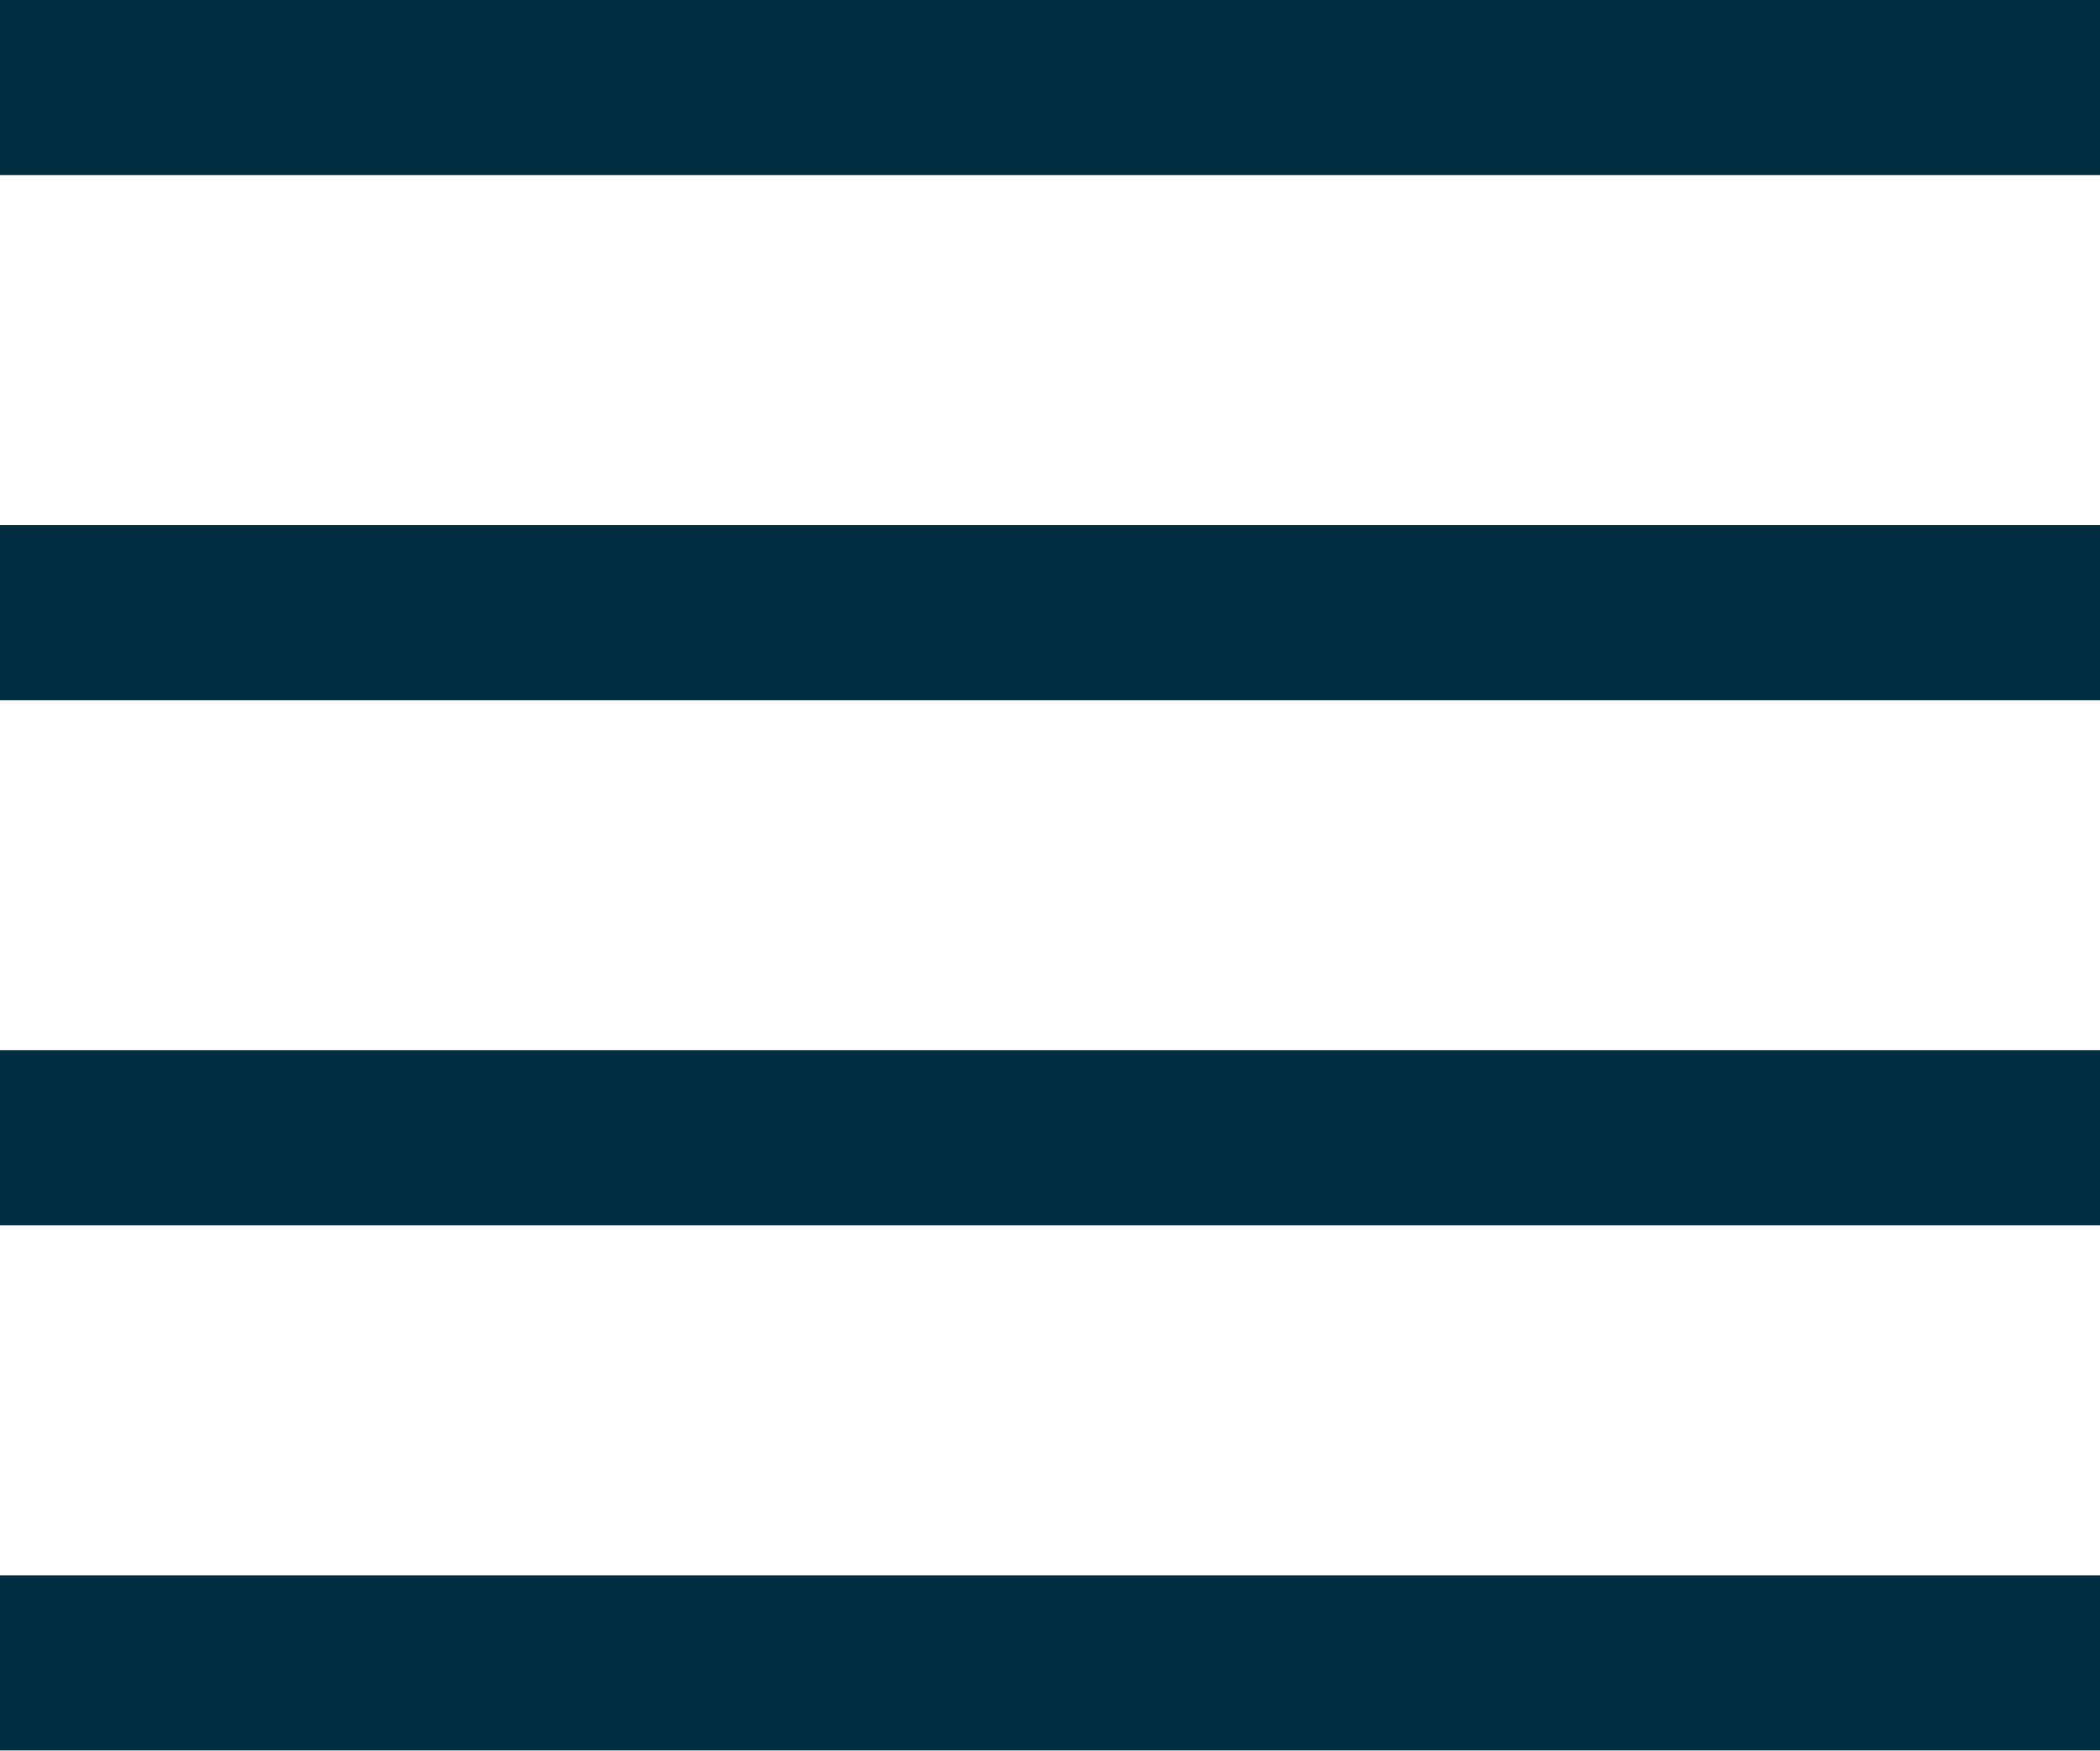
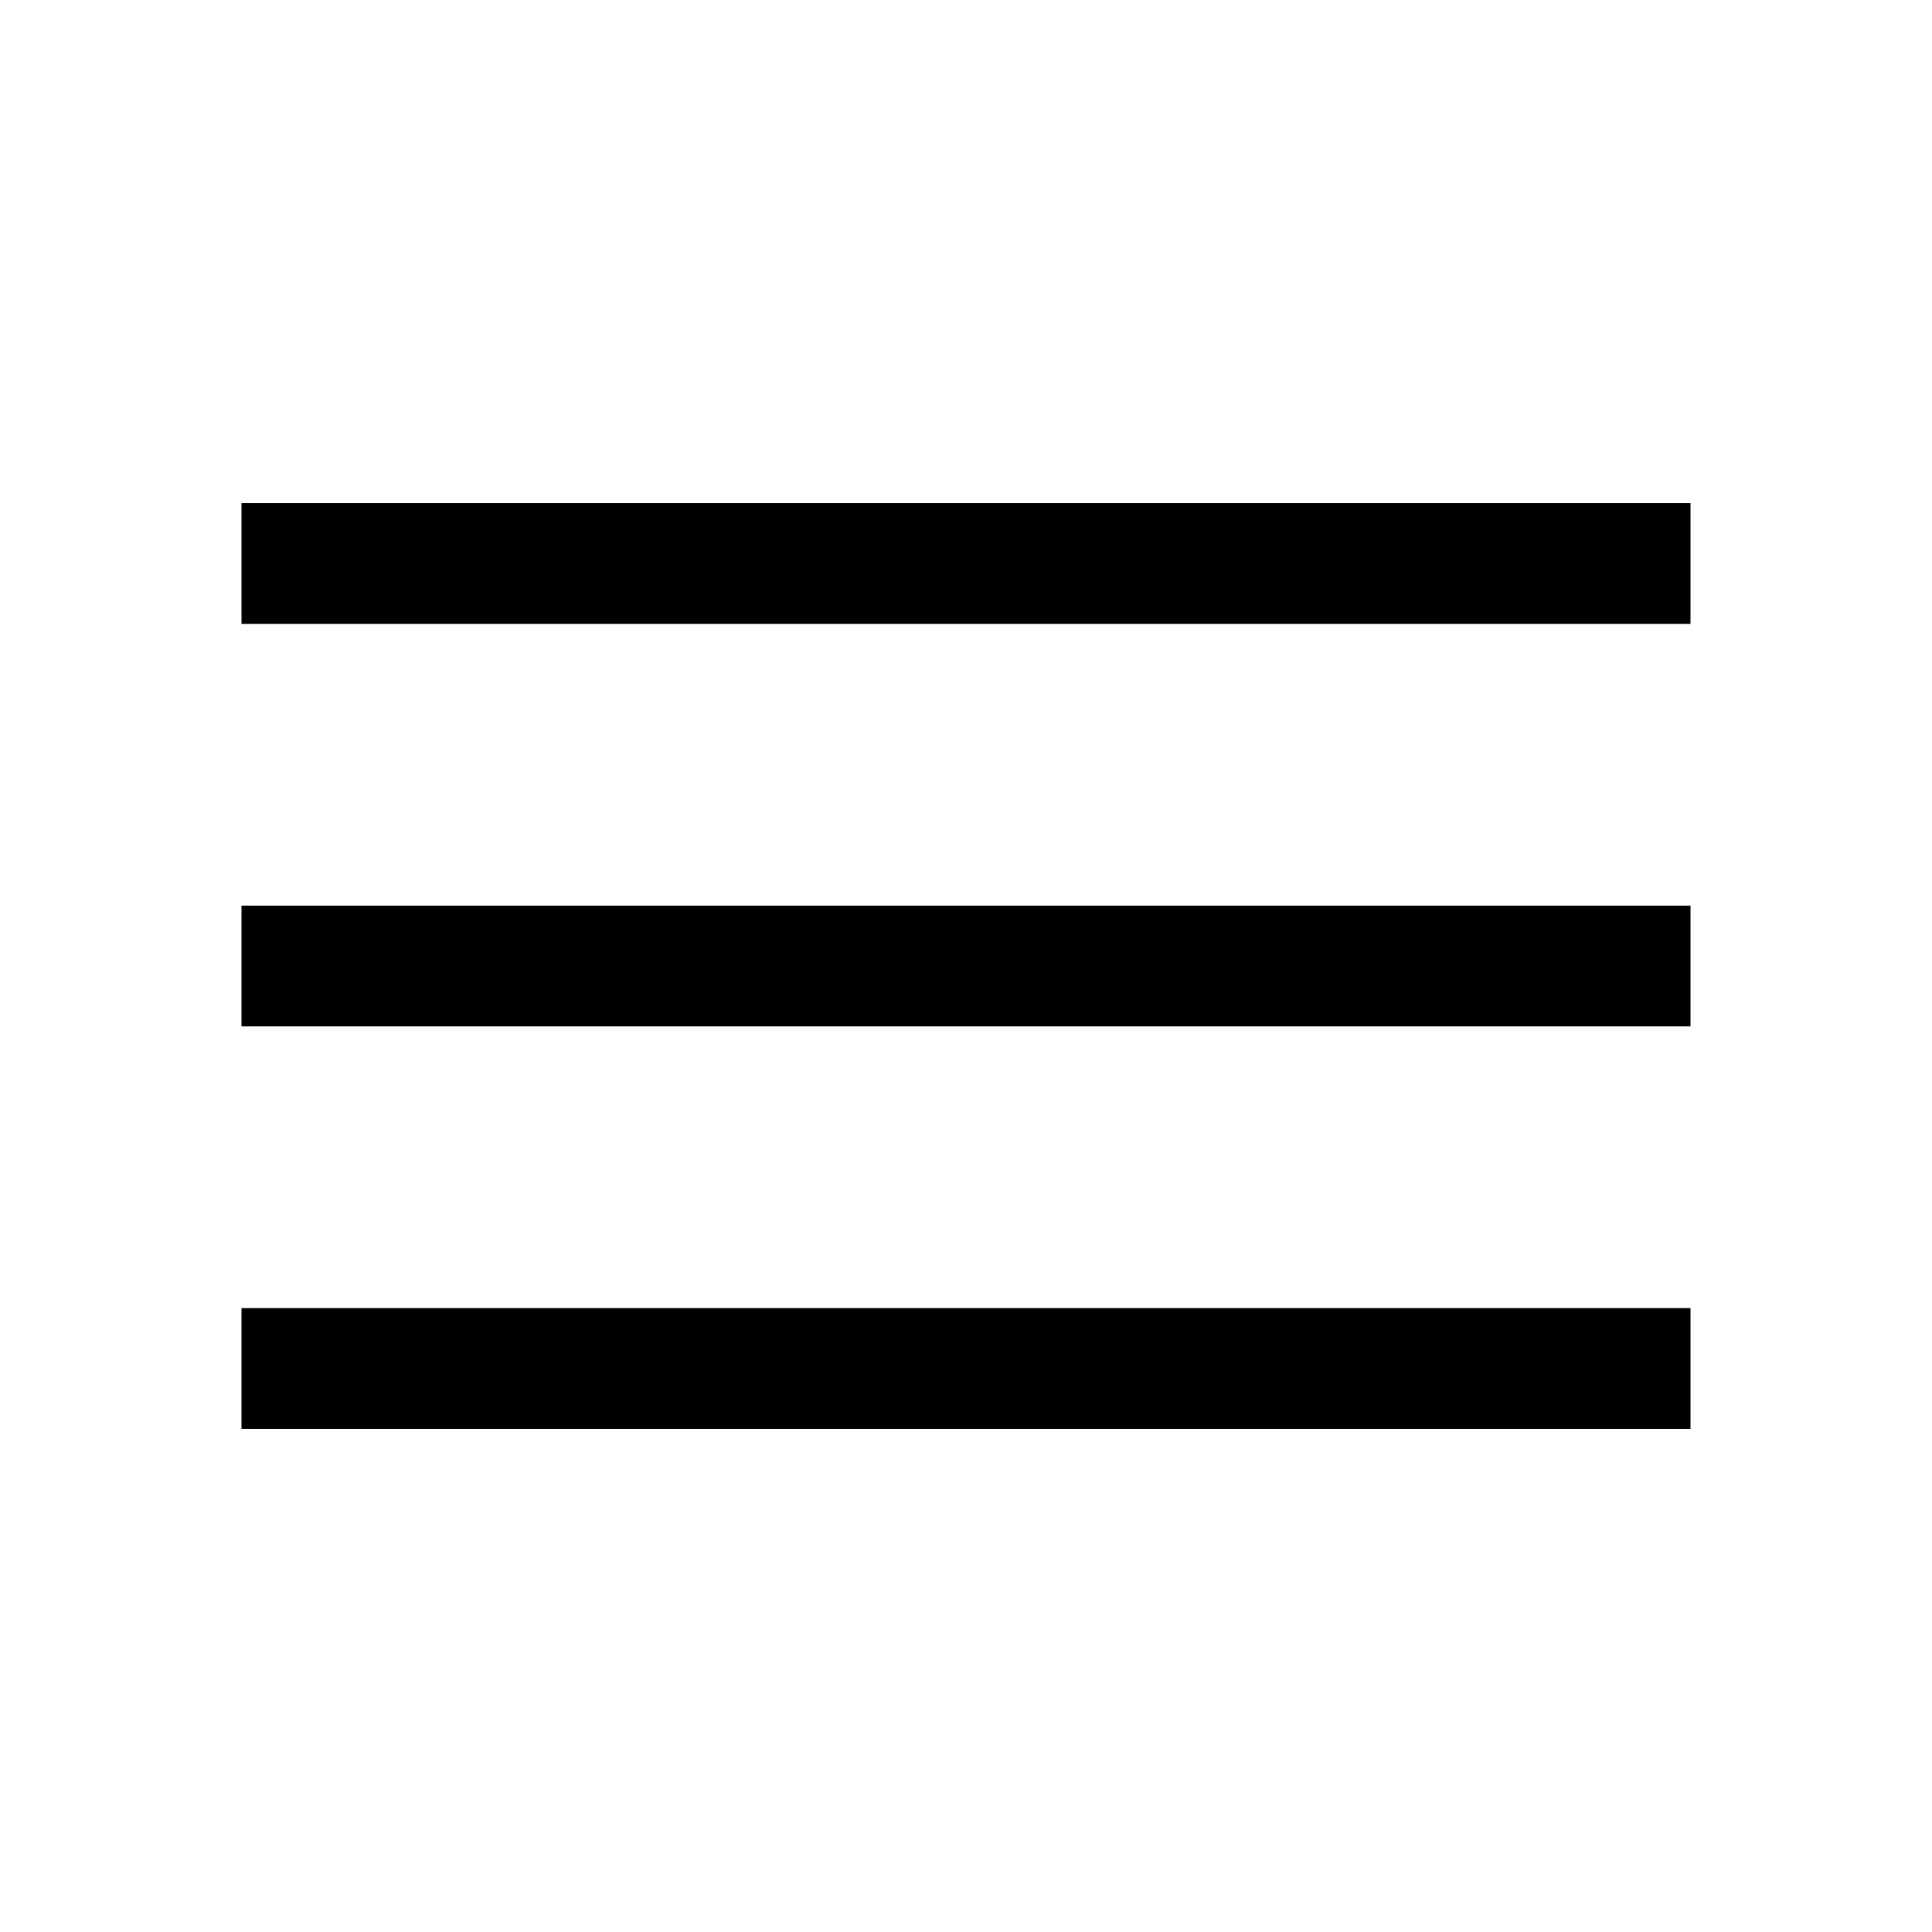
- <svg xmlns="http://www.w3.org/2000/svg" width="24" height="20" viewBox="0 0 24 20" fill="none">
-   <path d="M0 0H24V2H0V0ZM0 6H24V8H0V6ZM0 12H24V14H0V12ZM0 18H24V20H0V18Z" fill="#002E41" />
+ <svg xmlns="http://www.w3.org/2000/svg" width="24" height="24" viewBox="0 0 24 24" fill="none">
+   <path d="M3 7H21M3 12H21M3 17H21" stroke="currentColor" stroke-width="1.5" />
</svg>
